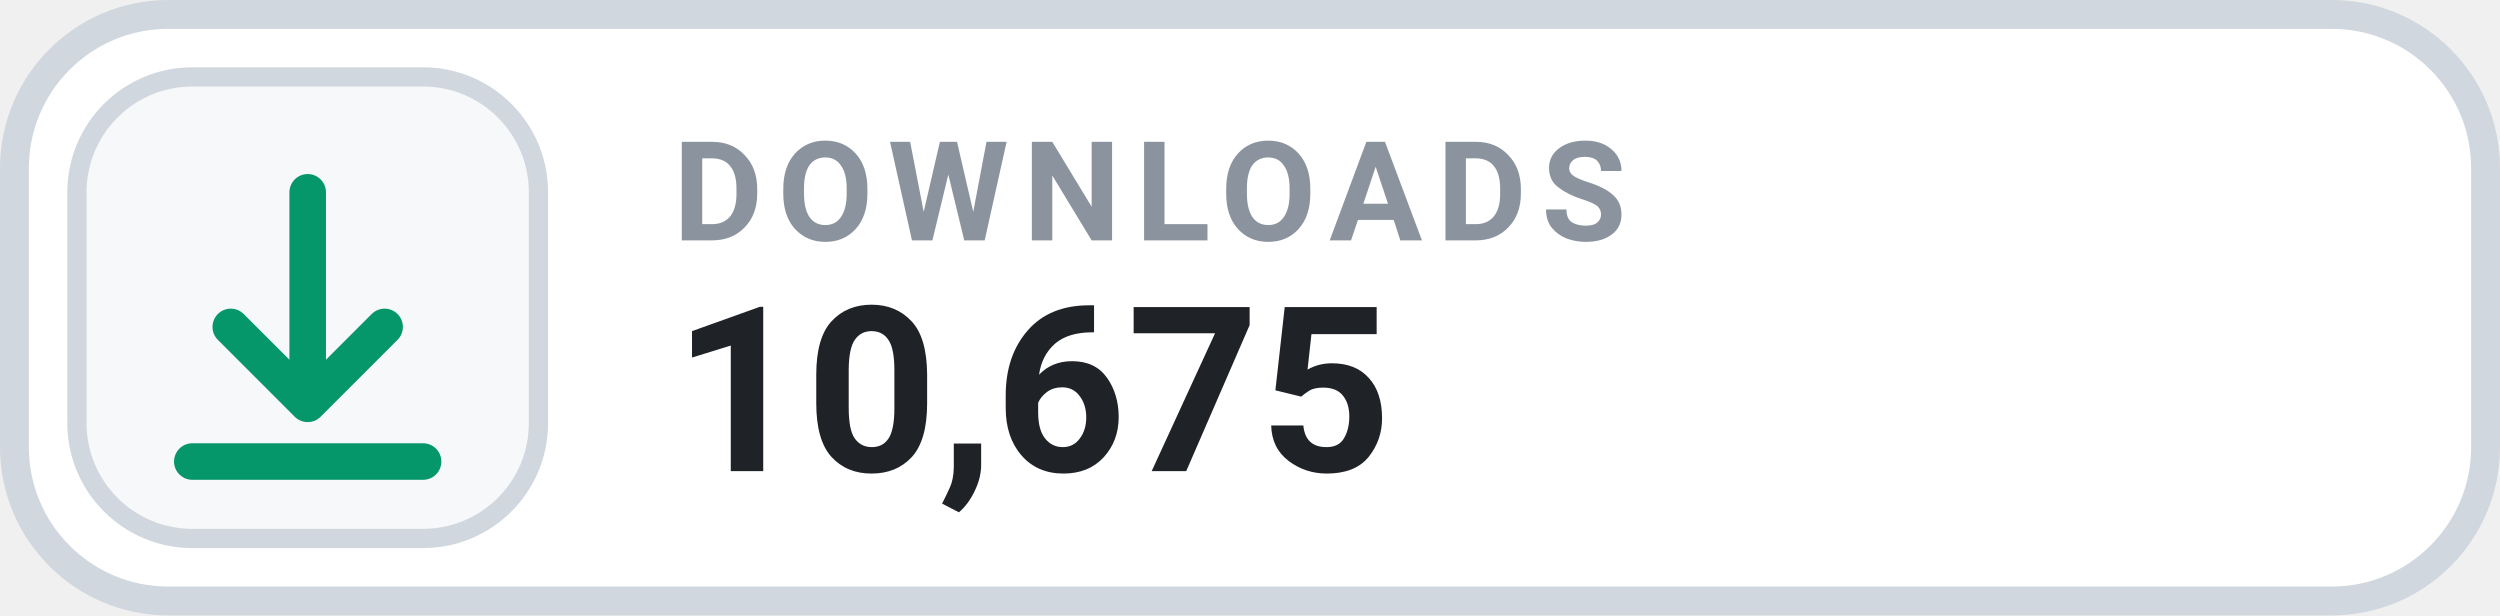
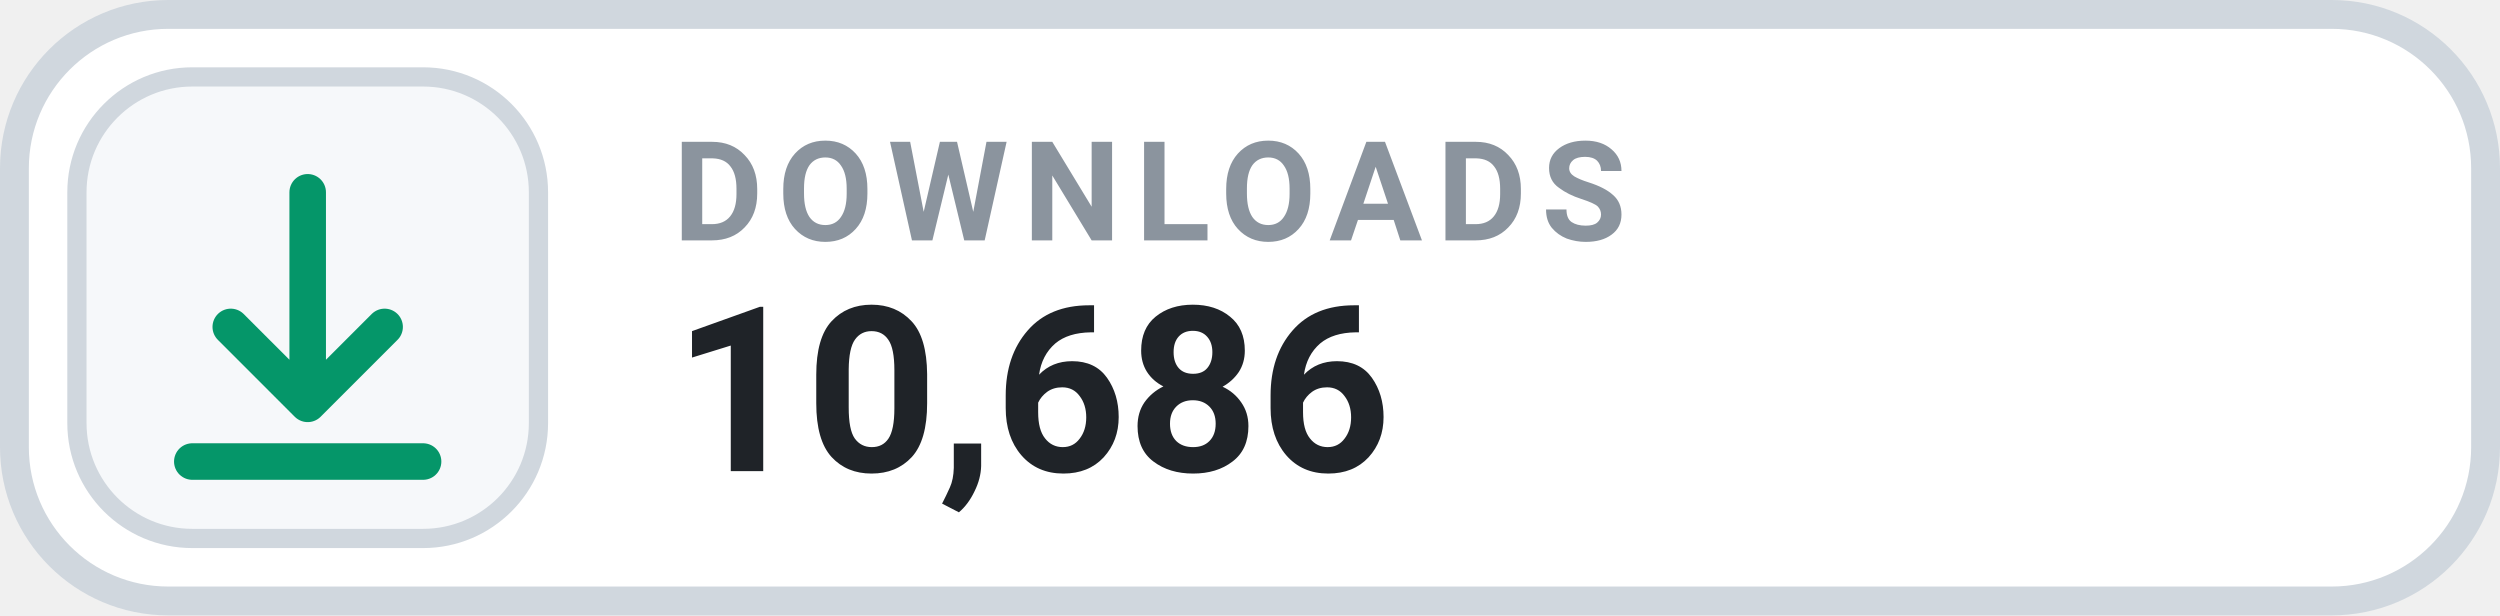
- <svg xmlns="http://www.w3.org/2000/svg" width="130" height="32" viewBox="0 0 130 32" role="img" aria-label="DOWNLOADS 10,675">
+ <svg xmlns="http://www.w3.org/2000/svg" width="130" height="32" viewBox="0 0 130 32" role="img" aria-label="DOWNLOADS 10,686">
  <rect x=".75" y=".75" width="128.5" height="30.5" rx="8" fill="#FFFFFF" stroke="#D0D7DE" stroke-width="1.5" />
  <rect x="4" y="4" width="24" height="24" rx="6" fill="#F6F8FA" stroke="#D0D7DE" stroke-width="1" />
  <g transform="translate(16 16)" style="color:#059669;">
    <path d="M0 -6 v11 m0 0 l4 -4 m-4 4 l-4 -4 M-6 8 h12" fill="none" stroke="currentColor" stroke-width="1.9" stroke-linecap="round" stroke-linejoin="round" />
  </g>
  <text x="35" y="12.5" fill="#8B949E" font-family="-apple-system,BlinkMacSystemFont,'Segoe UI',Roboto,Helvetica,Arial,sans-serif" font-size="7.2" font-weight="700" letter-spacing=".75">DOWNLOADS</text>
-   <text x="35" y="24.5" fill="#1F2328" font-family="-apple-system,BlinkMacSystemFont,'Segoe UI',Roboto,Helvetica,Arial,sans-serif" font-size="12" font-weight="700">10,675</text>
+   <text x="35" y="24.5" fill="#1F2328" font-family="-apple-system,BlinkMacSystemFont,'Segoe UI',Roboto,Helvetica,Arial,sans-serif" font-size="12" font-weight="700">10,686</text>
</svg>
